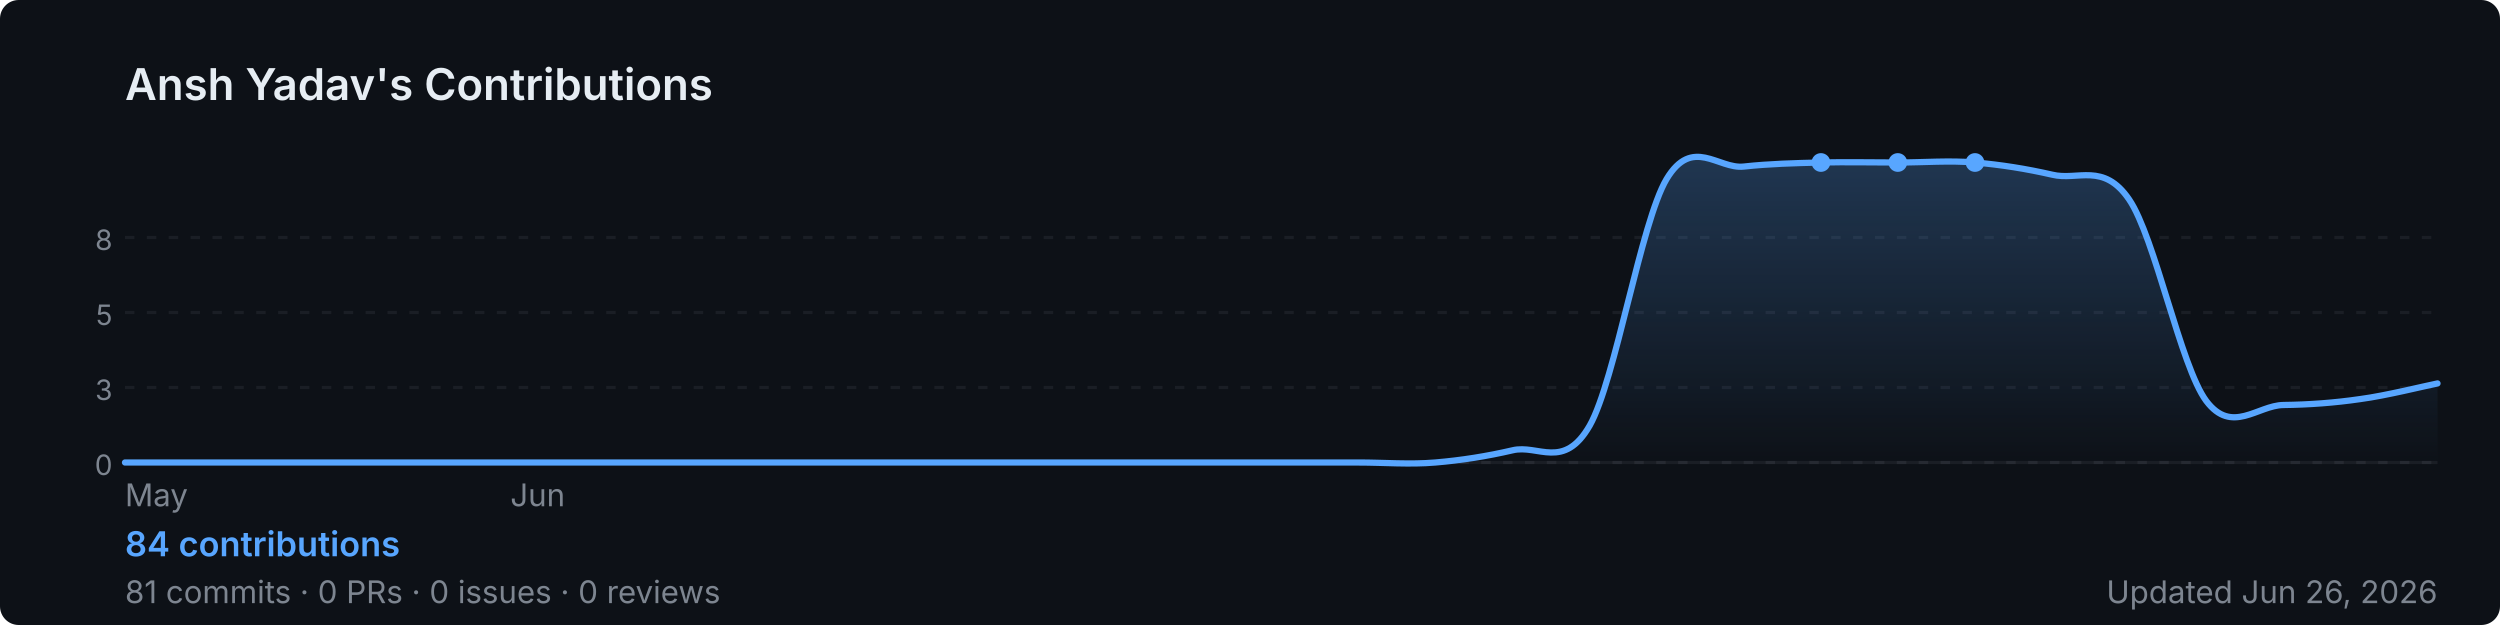
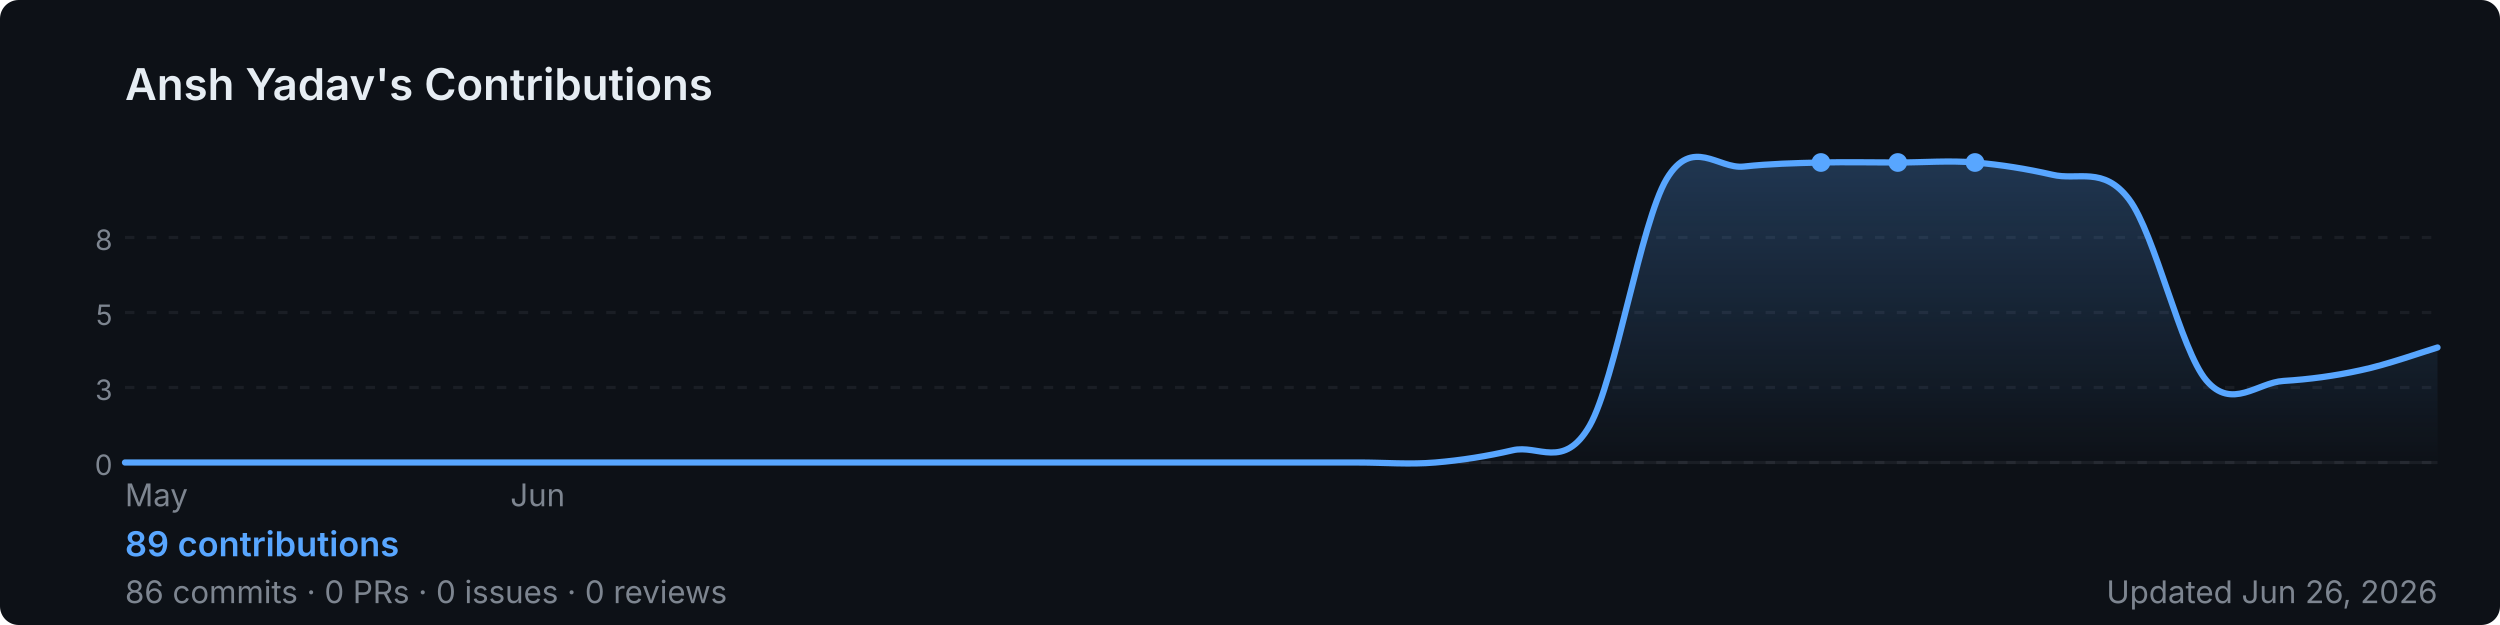
<svg xmlns="http://www.w3.org/2000/svg" width="800" height="200" viewBox="0 0 800 200" role="img" aria-label="Ansh Yadav's GitHub contribution graph">
  <defs>
-     <linearGradient id="area-eopmn" x1="0" y1="0" x2="0" y2="1">
+     <linearGradient id="area-dl8i9" x1="0" y1="0" x2="0" y2="1">
      <stop offset="0%" stop-color="rgba(88,166,255,0.25)" />
      <stop offset="100%" stop-color="rgba(88,166,255,0)" />
    </linearGradient>
  </defs>
  <rect width="800" height="200" rx="6" fill="#0d1117" />
  <text x="40" y="32" font-size="14" font-weight="600" fill="#e6edf3" font-family="-apple-system,BlinkMacSystemFont,'Segoe UI',sans-serif">
    Ansh Yadav's Contributions
  </text>
  <line x1="40" y1="76.0" x2="780" y2="76.0" stroke="rgba(240,246,252,0.06)" stroke-width="1" stroke-dasharray="3,4" />
  <text x="36" y="80.0" font-size="9" fill="#7d8590" font-family="-apple-system,BlinkMacSystemFont,'Segoe UI',sans-serif" text-anchor="end">8</text>
  <line x1="40" y1="100.0" x2="780" y2="100.0" stroke="rgba(240,246,252,0.06)" stroke-width="1" stroke-dasharray="3,4" />
  <text x="36" y="104.0" font-size="9" fill="#7d8590" font-family="-apple-system,BlinkMacSystemFont,'Segoe UI',sans-serif" text-anchor="end">5</text>
  <line x1="40" y1="124.0" x2="780" y2="124.0" stroke="rgba(240,246,252,0.06)" stroke-width="1" stroke-dasharray="3,4" />
  <text x="36" y="128.0" font-size="9" fill="#7d8590" font-family="-apple-system,BlinkMacSystemFont,'Segoe UI',sans-serif" text-anchor="end">3</text>
  <line x1="40" y1="148.0" x2="780" y2="148.0" stroke="rgba(240,246,252,0.06)" stroke-width="1" stroke-dasharray="3,4" />
  <text x="36" y="152.0" font-size="9" fill="#7d8590" font-family="-apple-system,BlinkMacSystemFont,'Segoe UI',sans-serif" text-anchor="end">0</text>
  <line x1="40" y1="148" x2="780" y2="148" stroke="rgba(240,246,252,0.06)" stroke-width="1" />
-   <path d="M 40.0,148.0 C 44.1,148.0 56.4,148.0 64.7,148.0 C 72.9,148.0 81.1,148.0 89.3,148.0 C 97.6,148.0 105.8,148.0 114.0,148.0 C 122.2,148.0 130.4,148.0 138.7,148.0 C 146.9,148.0 155.1,148.0 163.3,148.0 C 171.6,148.0 179.8,148.0 188.0,148.0 C 196.2,148.0 204.4,148.0 212.7,148.0 C 220.9,148.0 229.1,148.0 237.3,148.0 C 245.6,148.0 253.8,148.0 262.0,148.0 C 270.2,148.0 278.4,148.0 286.7,148.0 C 294.9,148.0 303.1,148.0 311.3,148.0 C 319.6,148.0 327.8,148.0 336.0,148.0 C 344.2,148.0 352.4,148.0 360.7,148.0 C 368.9,148.0 377.1,148.0 385.3,148.0 C 393.6,148.0 401.8,148.0 410.0,148.0 C 418.2,148.0 426.4,148.0 434.7,148.0 C 442.9,148.0 451.1,148.7 459.3,148.0 C 467.6,147.3 475.8,146.0 484.0,144.1 C 492.2,142.1 500.4,150.6 508.7,136.2 C 516.9,121.7 525.1,71.1 533.3,57.3 C 541.6,43.5 549.8,54.2 558.0,53.3 C 566.2,52.4 574.4,52.2 582.7,52.0 C 590.9,51.8 599.1,52.0 607.3,52.0 C 615.6,52.0 623.8,51.3 632.0,52.0 C 640.2,52.7 648.4,54.0 656.7,55.9 C 664.9,57.9 673.1,51.8 681.3,63.8 C 689.6,75.9 697.8,117.3 706.0,128.3 C 714.2,139.2 722.4,129.7 730.7,129.6 C 738.9,129.5 747.1,128.9 755.3,127.7 C 763.6,126.6 775.9,123.5 780.0,122.7 L 780.0,148 L 40.0,148 Z" fill="url(#area-eopmn)" />
-   <path d="M 40.0,148.0 C 44.1,148.0 56.4,148.0 64.7,148.0 C 72.9,148.0 81.1,148.0 89.3,148.0 C 97.6,148.0 105.8,148.0 114.0,148.0 C 122.2,148.0 130.4,148.0 138.7,148.0 C 146.9,148.0 155.1,148.0 163.3,148.0 C 171.6,148.0 179.8,148.0 188.0,148.0 C 196.2,148.0 204.4,148.0 212.7,148.0 C 220.9,148.0 229.1,148.0 237.3,148.0 C 245.6,148.0 253.8,148.0 262.0,148.0 C 270.2,148.0 278.4,148.0 286.7,148.0 C 294.9,148.0 303.1,148.0 311.3,148.0 C 319.6,148.0 327.8,148.0 336.0,148.0 C 344.2,148.0 352.4,148.0 360.7,148.0 C 368.9,148.0 377.1,148.0 385.3,148.0 C 393.6,148.0 401.8,148.0 410.0,148.0 C 418.2,148.0 426.4,148.0 434.7,148.0 C 442.9,148.0 451.1,148.7 459.3,148.0 C 467.6,147.3 475.8,146.0 484.0,144.1 C 492.2,142.1 500.4,150.6 508.7,136.2 C 516.9,121.7 525.1,71.1 533.3,57.3 C 541.6,43.5 549.8,54.2 558.0,53.3 C 566.2,52.4 574.4,52.2 582.7,52.0 C 590.9,51.8 599.1,52.0 607.3,52.0 C 615.6,52.0 623.8,51.3 632.0,52.0 C 640.2,52.7 648.4,54.0 656.7,55.9 C 664.9,57.9 673.1,51.8 681.3,63.8 C 689.6,75.9 697.8,117.3 706.0,128.3 C 714.2,139.2 722.4,129.7 730.7,129.6 C 738.9,129.5 747.1,128.9 755.3,127.7 C 763.6,126.6 775.9,123.5 780.0,122.7" fill="none" stroke="#58a6ff" stroke-width="2" stroke-linejoin="round" stroke-linecap="round" />
+   <path d="M 40.0,148.0 C 44.1,148.0 56.4,148.0 64.7,148.0 C 72.9,148.0 81.1,148.0 89.3,148.0 C 97.6,148.0 105.8,148.0 114.0,148.0 C 122.2,148.0 130.4,148.0 138.7,148.0 C 146.9,148.0 155.1,148.0 163.3,148.0 C 171.6,148.0 179.8,148.0 188.0,148.0 C 196.2,148.0 204.4,148.0 212.7,148.0 C 220.9,148.0 229.1,148.0 237.3,148.0 C 245.6,148.0 253.8,148.0 262.0,148.0 C 270.2,148.0 278.4,148.0 286.7,148.0 C 294.9,148.0 303.1,148.0 311.3,148.0 C 319.6,148.0 327.8,148.0 336.0,148.0 C 344.2,148.0 352.4,148.0 360.7,148.0 C 368.9,148.0 377.1,148.0 385.3,148.0 C 393.6,148.0 401.8,148.0 410.0,148.0 C 418.2,148.0 426.4,148.0 434.7,148.0 C 442.9,148.0 451.1,148.7 459.3,148.0 C 467.6,147.3 475.8,146.0 484.0,144.1 C 492.2,142.1 500.4,150.6 508.7,136.2 C 516.9,121.7 525.1,71.1 533.3,57.3 C 541.6,43.5 549.8,54.2 558.0,53.3 C 566.2,52.4 574.4,52.2 582.7,52.0 C 590.9,51.8 599.1,52.0 607.3,52.0 C 615.6,52.0 623.8,51.3 632.0,52.0 C 640.2,52.7 648.4,54.0 656.7,55.9 C 664.9,57.9 673.1,52.9 681.3,63.8 C 689.6,74.8 697.8,112.0 706.0,121.7 C 714.2,131.4 722.4,122.4 730.7,121.9 C 738.9,121.4 747.1,120.3 755.3,118.5 C 763.6,116.8 775.9,112.4 780.0,111.2 L 780.0,148 L 40.0,148 Z" fill="url(#area-dl8i9)" />
+   <path d="M 40.0,148.0 C 44.1,148.0 56.4,148.0 64.7,148.0 C 72.9,148.0 81.1,148.0 89.3,148.0 C 97.6,148.0 105.8,148.0 114.0,148.0 C 122.2,148.0 130.4,148.0 138.7,148.0 C 146.9,148.0 155.1,148.0 163.3,148.0 C 171.6,148.0 179.8,148.0 188.0,148.0 C 196.2,148.0 204.4,148.0 212.7,148.0 C 220.9,148.0 229.1,148.0 237.3,148.0 C 245.6,148.0 253.8,148.0 262.0,148.0 C 270.2,148.0 278.4,148.0 286.7,148.0 C 294.9,148.0 303.1,148.0 311.3,148.0 C 319.6,148.0 327.8,148.0 336.0,148.0 C 344.2,148.0 352.4,148.0 360.7,148.0 C 368.9,148.0 377.1,148.0 385.3,148.0 C 393.6,148.0 401.8,148.0 410.0,148.0 C 418.2,148.0 426.4,148.0 434.7,148.0 C 442.9,148.0 451.1,148.7 459.3,148.0 C 467.6,147.3 475.8,146.0 484.0,144.1 C 492.2,142.1 500.4,150.6 508.7,136.2 C 516.9,121.7 525.1,71.1 533.3,57.3 C 541.6,43.5 549.8,54.2 558.0,53.3 C 566.2,52.4 574.4,52.2 582.7,52.0 C 590.9,51.8 599.1,52.0 607.3,52.0 C 615.6,52.0 623.8,51.3 632.0,52.0 C 640.2,52.7 648.4,54.0 656.7,55.9 C 664.9,57.9 673.1,52.9 681.3,63.8 C 689.6,74.8 697.8,112.0 706.0,121.7 C 714.2,131.4 722.4,122.4 730.7,121.9 C 738.9,121.4 747.1,120.3 755.3,118.5 C 763.6,116.8 775.9,112.4 780.0,111.2" fill="none" stroke="#58a6ff" stroke-width="2" stroke-linejoin="round" stroke-linecap="round" />
  <circle cx="607.3" cy="52.0" r="3" fill="#58a6ff">
    </circle>
  <circle cx="582.7" cy="52.0" r="3" fill="#58a6ff">
    </circle>
  <circle cx="632.0" cy="52.0" r="3" fill="#58a6ff">
    </circle>
  <text x="40.0" y="162" font-size="10" fill="#7d8590" font-family="-apple-system,BlinkMacSystemFont,'Segoe UI',sans-serif">May</text>
  <text x="163.3" y="162" font-size="10" fill="#7d8590" font-family="-apple-system,BlinkMacSystemFont,'Segoe UI',sans-serif">Jun</text>
  <text x="40" y="178" font-size="11" font-weight="600" fill="#58a6ff" font-family="-apple-system,BlinkMacSystemFont,'Segoe UI',sans-serif">
-     84 contributions
+     89 contributions
  </text>
  <text x="40" y="193" font-size="10" fill="#7d8590" font-family="-apple-system,BlinkMacSystemFont,'Segoe UI',sans-serif">
-     81 commits · 0 PRs · 0 issues · 0 reviews
+     86 commits · 0 PRs · 0 issues · 0 reviews
  </text>
  <text x="780" y="193" font-size="10" fill="#7d8590" text-anchor="end" font-family="-apple-system,BlinkMacSystemFont,'Segoe UI',sans-serif">
    Updated Jun 26, 2026
  </text>
</svg>
